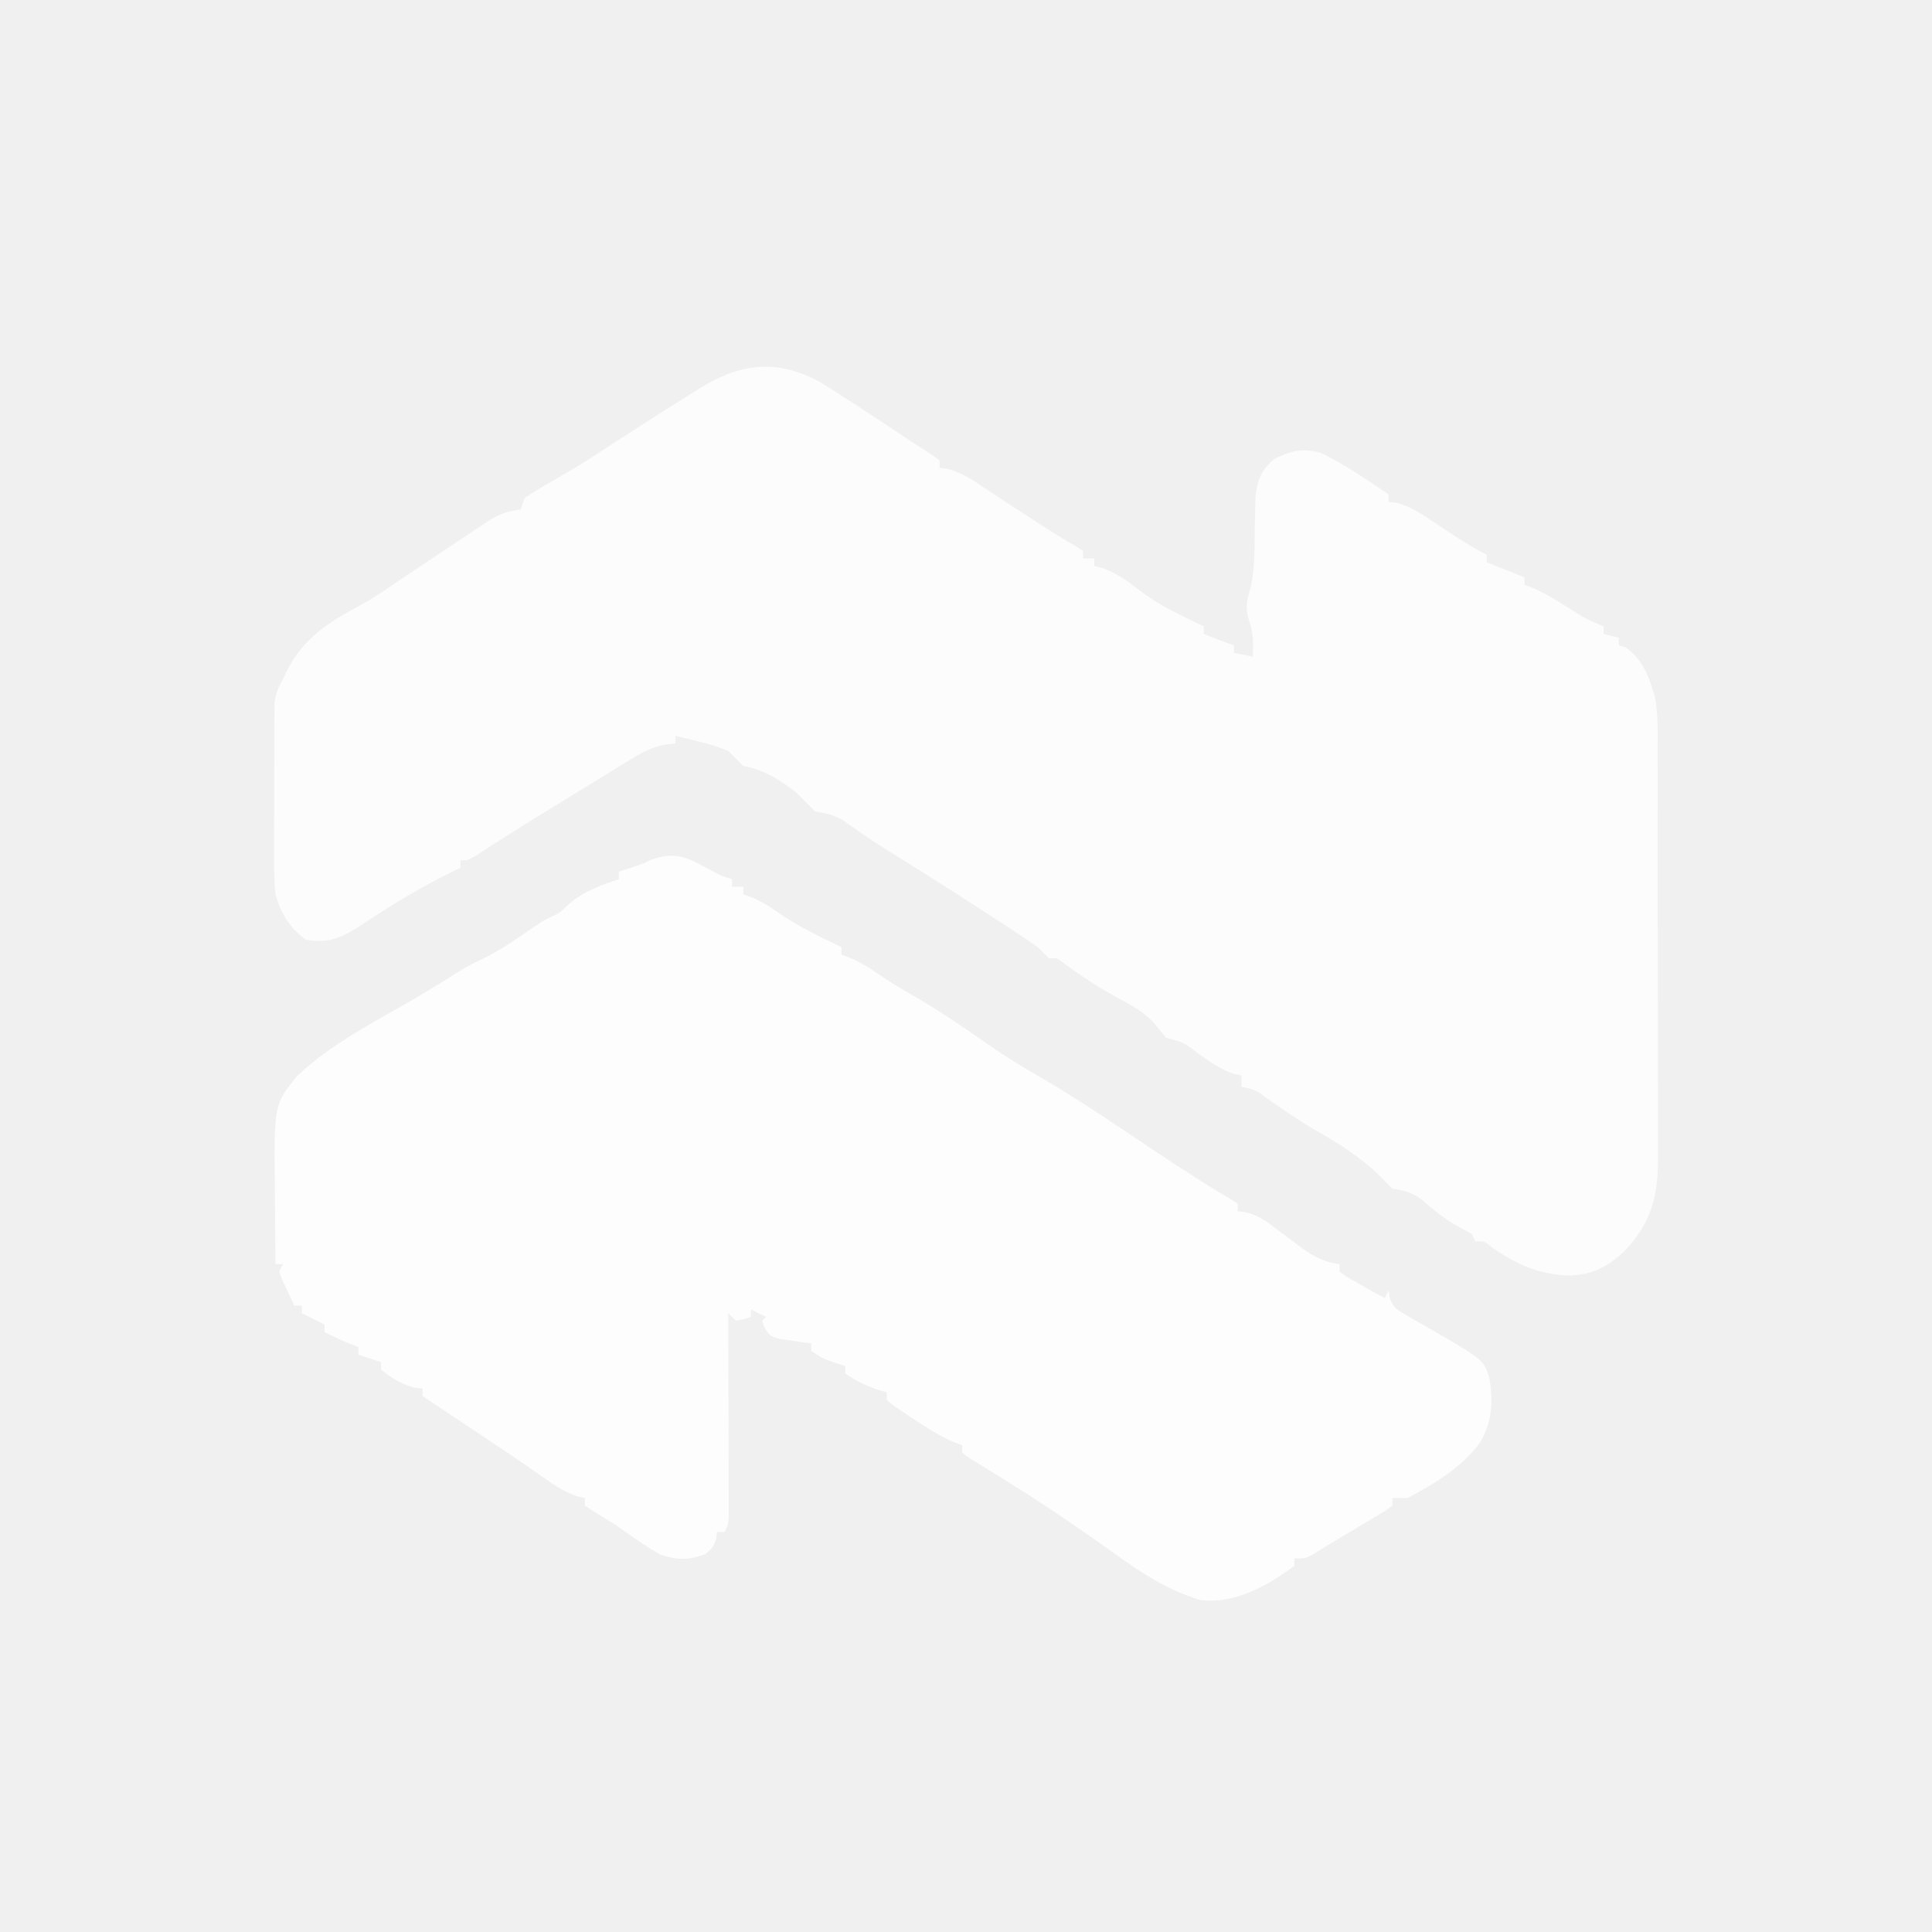
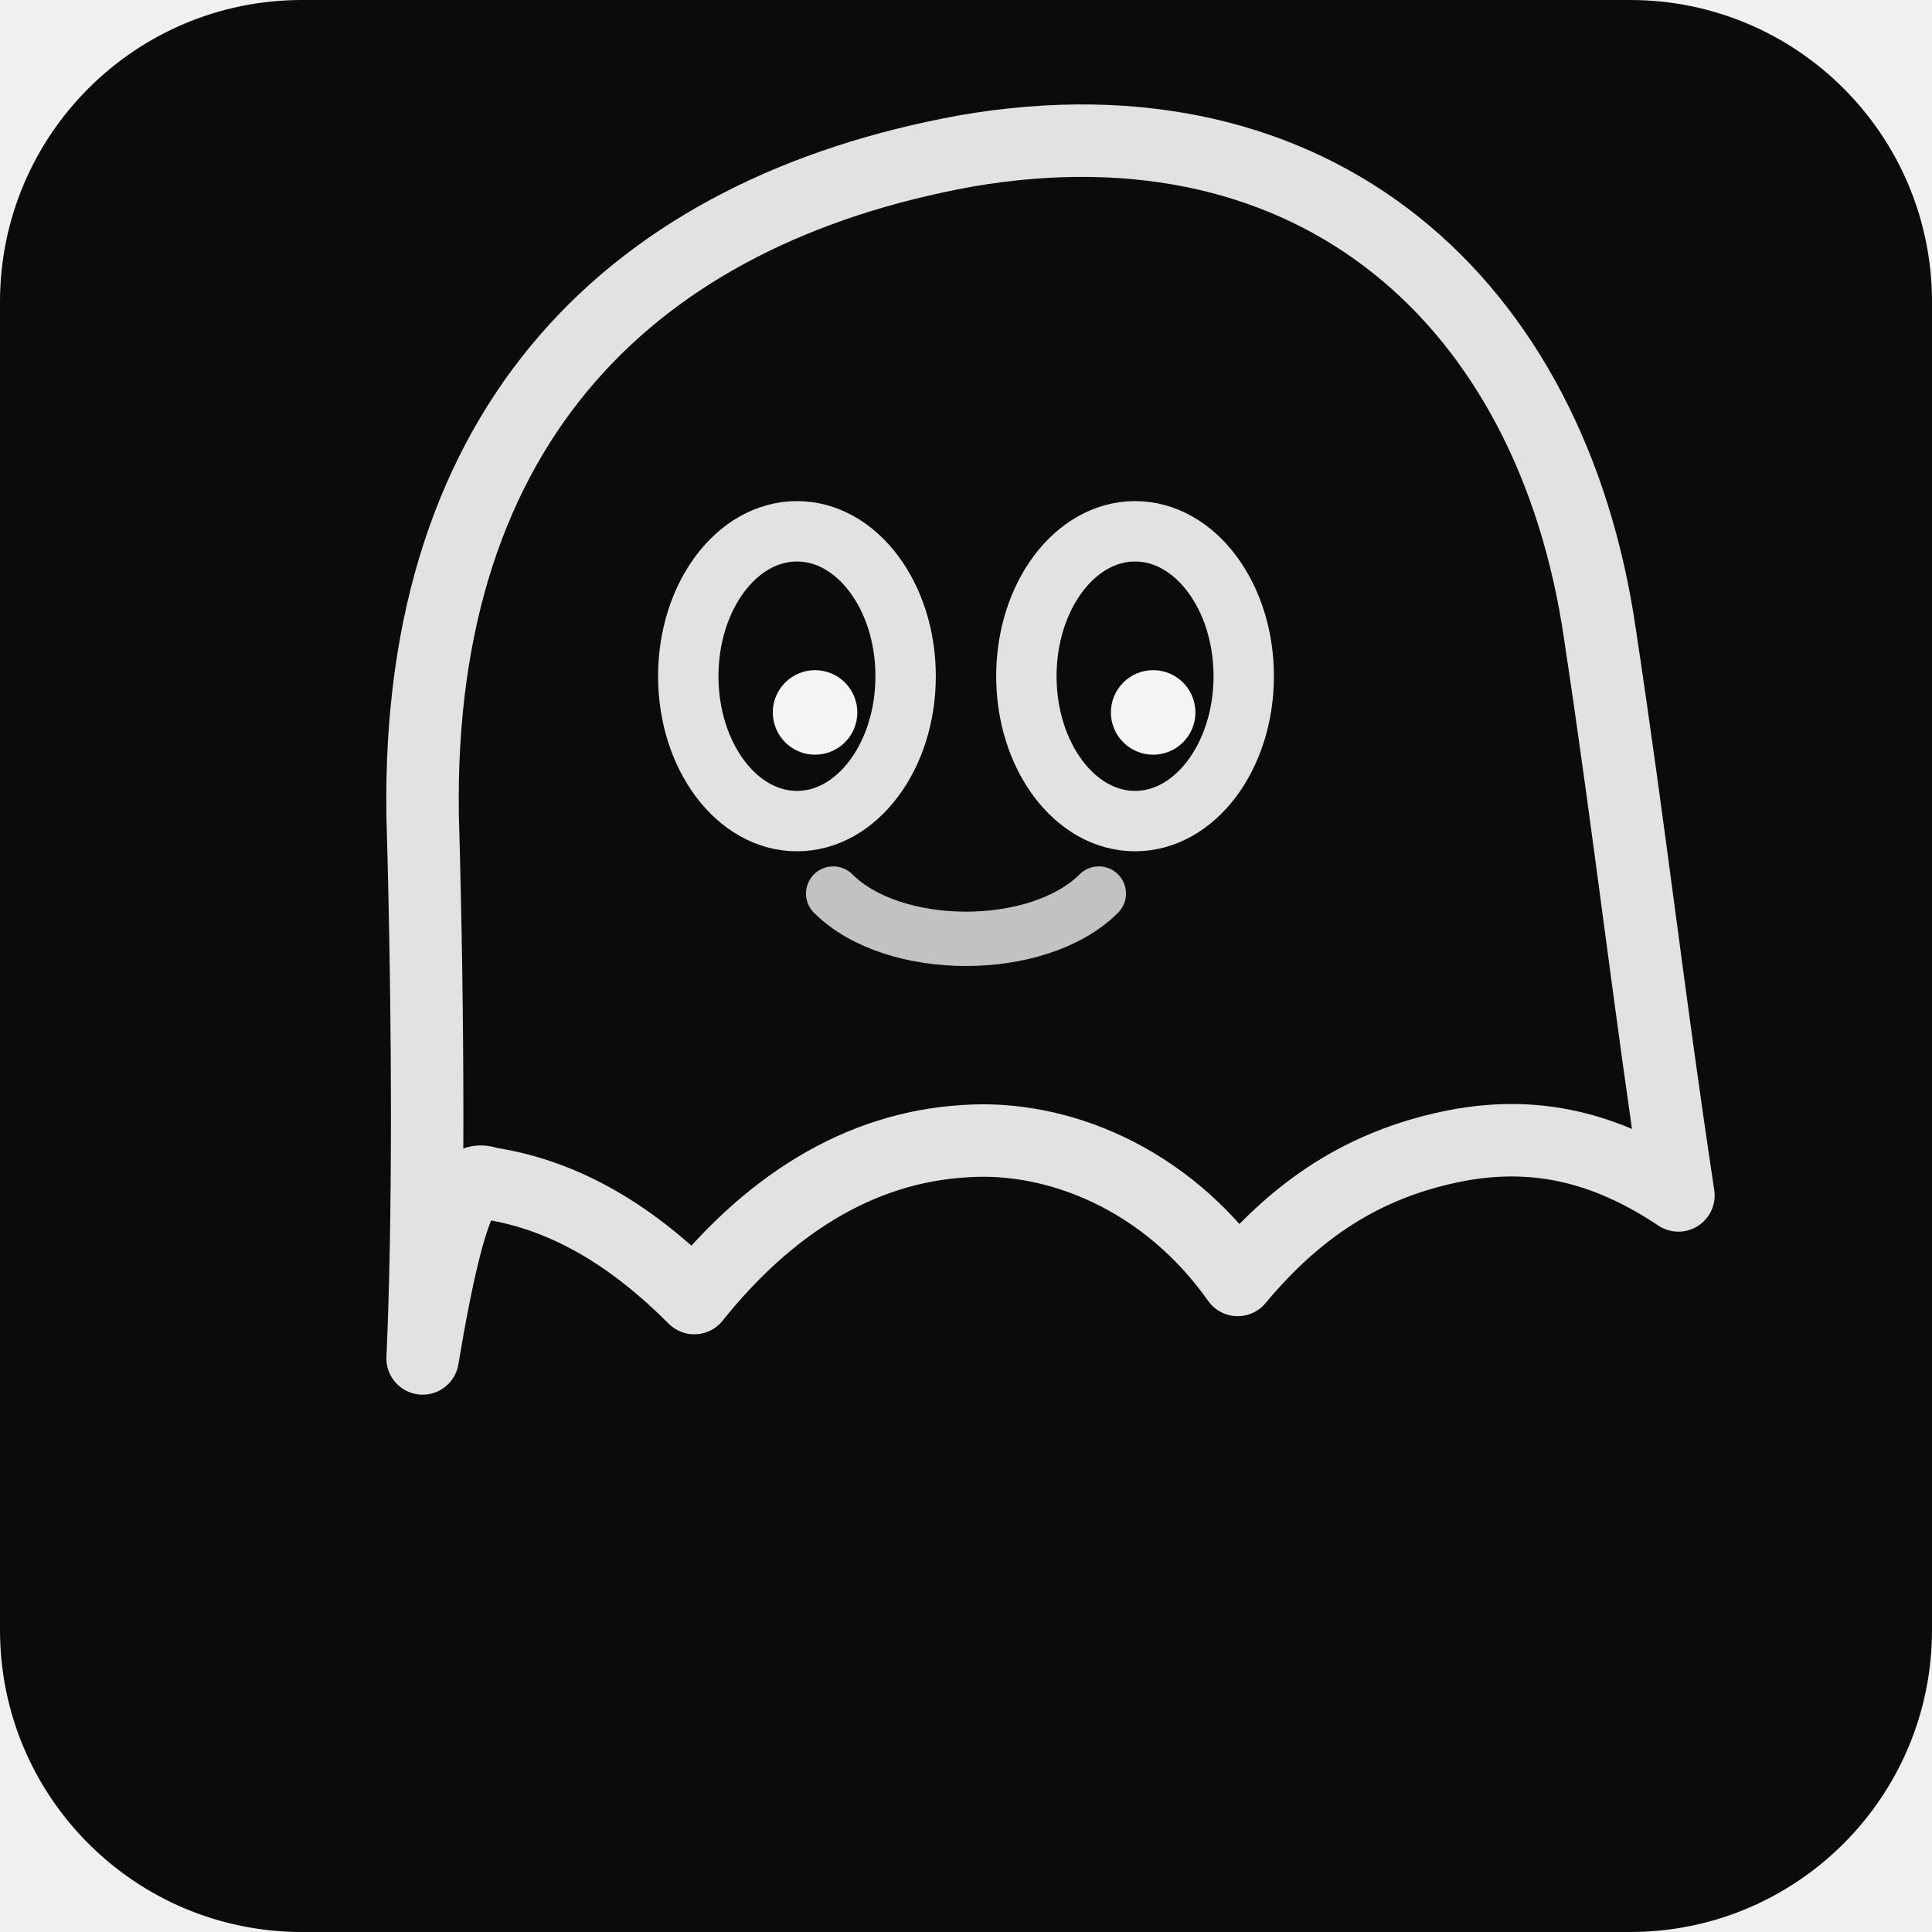
- <svg xmlns="http://www.w3.org/2000/svg" version="1.1" width="512" height="512">
-   <path d="M0 0 C2.41 1.47 4.78 2.99 7.14 4.54 C7.93 5.05 8.72 5.55 9.53 6.08 C14.27 9.14 18.97 12.27 23.65 15.41 C24.93 16.26 26.22 17.09 27.52 17.91 C28.93 18.8 30.29 19.76 31.64 20.73 C31.64 21.39 31.64 22.05 31.64 22.73 C32.33 22.81 33.02 22.89 33.74 22.98 C37.33 23.9 40.04 25.67 43.07 27.73 C44.31 28.54 45.55 29.36 46.79 30.17 C47.42 30.59 48.05 31.01 48.7 31.45 C51.85 33.53 55.02 35.56 58.2 37.6 C58.77 37.97 59.34 38.34 59.93 38.72 C62.44 40.33 64.94 41.9 67.54 43.36 C68.58 44.03 68.58 44.03 69.64 44.73 C69.64 45.39 69.64 46.05 69.64 46.73 C70.63 46.73 71.62 46.73 72.64 46.73 C72.64 47.39 72.64 48.05 72.64 48.73 C73.46 48.93 74.29 49.14 75.14 49.35 C78.95 50.85 81.57 52.79 84.77 55.28 C89.9 59.25 95.84 61.88 101.64 64.73 C101.64 65.39 101.64 66.05 101.64 66.73 C104.29 67.8 106.92 68.82 109.64 69.73 C109.64 70.39 109.64 71.05 109.64 71.73 C111.29 72.06 112.94 72.39 114.64 72.73 C114.78 69.05 114.84 66.25 113.51 62.79 C112.52 59.3 113.21 57.57 114.13 54.16 C115.34 48.33 115.08 42.24 115.2 36.31 C115.23 35.27 115.26 34.24 115.29 33.18 C115.32 31.79 115.32 31.79 115.35 30.37 C115.83 25.94 116.88 23.4 120.2 20.41 C124.76 18.17 127.67 17.42 132.64 18.73 C138.99 21.75 144.8 25.83 150.64 29.73 C150.64 30.39 150.64 31.05 150.64 31.73 C151.32 31.8 152 31.87 152.7 31.95 C156.5 32.95 159.42 34.93 162.64 37.1 C163.85 37.9 165.05 38.7 166.26 39.5 C166.84 39.88 167.41 40.26 168 40.65 C170.8 42.49 173.64 44.23 176.64 45.73 C176.64 46.39 176.64 47.05 176.64 47.73 C177.36 48.01 178.08 48.3 178.82 48.6 C181.43 49.64 184.03 50.68 186.64 51.73 C186.64 52.39 186.64 53.05 186.64 53.73 C187.33 53.97 188.01 54.22 188.72 54.47 C192.12 55.93 195.16 57.81 198.26 59.79 C202.75 62.65 202.75 62.65 207.64 64.73 C207.64 65.39 207.64 66.05 207.64 66.73 C208.96 67.06 210.28 67.39 211.64 67.73 C211.64 68.39 211.64 69.05 211.64 69.73 C212.5 70 212.5 70 213.39 70.29 C217.9 73.17 219.81 78.46 221.21 83.47 C222.14 88.37 221.92 93.37 221.91 98.34 C221.92 100.23 221.92 100.23 221.93 102.15 C221.94 105.59 221.94 109.02 221.94 112.46 C221.94 115.33 221.94 118.2 221.95 121.07 C221.96 127.85 221.96 134.63 221.95 141.41 C221.95 148.39 221.96 155.37 221.98 162.36 C222 168.36 222 174.37 222 180.38 C222 183.96 222 187.54 222.02 191.12 C222.03 195.12 222.02 199.11 222.01 203.11 C222.02 204.29 222.03 205.47 222.03 206.68 C221.97 216.21 219.87 223.26 213.07 230.36 C208.48 234.6 204.44 236.69 198.03 236.75 C190.12 236.33 184.71 233.84 178.26 229.48 C175.89 227.54 175.89 227.54 173.64 227.73 C173.31 227.07 172.98 226.41 172.64 225.73 C171.01 224.81 169.38 223.9 167.74 223.01 C164.53 221.05 161.72 218.63 158.85 216.21 C156.4 214.56 154.51 214.24 151.64 213.73 C150.49 212.61 149.36 211.49 148.28 210.32 C143.09 205.28 136.77 201.33 130.49 197.81 C126.46 195.45 122.65 192.73 118.8 190.08 C115.52 187.59 115.52 187.59 111.64 186.73 C111.64 185.74 111.64 184.75 111.64 183.73 C111.05 183.6 110.46 183.48 109.85 183.35 C106.34 182.36 103.51 180.18 100.51 178.16 C96.4 175.01 96.4 175.01 91.64 173.73 C90.91 172.82 90.18 171.91 89.43 170.97 C86.72 167.6 83.79 165.82 79.95 163.79 C74.52 160.85 69.49 157.66 64.53 153.98 C62.74 152.54 62.74 152.54 60.64 152.73 C59.63 151.73 58.63 150.73 57.64 149.73 C55.89 148.48 54.12 147.28 52.32 146.1 C51.25 145.39 50.17 144.68 49.06 143.95 C47.92 143.21 46.78 142.47 45.64 141.73 C44.57 141.03 43.5 140.34 42.4 139.62 C34.8 134.71 27.14 129.87 19.47 125.06 C18.72 124.59 17.96 124.11 17.18 123.62 C16.43 123.15 15.69 122.68 14.92 122.2 C11.81 120.19 8.79 118.07 5.77 115.93 C3.39 114.59 1.3 114.25 -1.36 113.73 C-3.05 112.08 -4.71 110.41 -6.36 108.73 C-10.96 105.23 -14.67 102.82 -20.36 101.73 C-21.7 100.39 -23.03 99.06 -24.36 97.73 C-28.87 95.88 -33.64 94.87 -38.36 93.73 C-38.36 94.39 -38.36 95.05 -38.36 95.73 C-39.24 95.83 -40.11 95.93 -41.01 96.03 C-44.59 96.77 -46.86 97.92 -49.96 99.82 C-51 100.46 -52.05 101.09 -53.12 101.74 C-54.21 102.42 -55.3 103.09 -56.43 103.79 C-58.11 104.81 -58.11 104.81 -59.82 105.86 C-63.01 107.81 -66.19 109.77 -69.36 111.73 C-70.74 112.57 -72.12 113.41 -73.51 114.25 C-79.48 117.9 -85.37 121.64 -91.22 125.48 C-93.36 126.73 -93.36 126.73 -95.36 126.73 C-95.36 127.39 -95.36 128.05 -95.36 128.73 C-95.93 128.99 -96.5 129.26 -97.09 129.54 C-105.48 133.59 -113.39 138.41 -121.13 143.57 C-126.47 147.04 -129.95 148.92 -136.36 147.73 C-140.61 144.61 -142.96 140.76 -144.36 135.73 C-144.78 131.68 -144.76 127.66 -144.73 123.59 C-144.73 122.43 -144.73 121.27 -144.73 120.08 C-144.73 117.65 -144.72 115.21 -144.7 112.77 C-144.68 109.04 -144.68 105.31 -144.68 101.57 C-144.68 99.2 -144.67 96.83 -144.66 94.46 C-144.66 93.35 -144.67 92.23 -144.67 91.08 C-144.66 90.04 -144.65 89 -144.64 87.93 C-144.63 87.02 -144.63 86.11 -144.62 85.17 C-144.35 82.57 -143.66 80.98 -142.36 78.73 C-142.04 78.03 -141.72 77.33 -141.39 76.61 C-137.04 67.84 -130.07 63.46 -121.62 58.98 C-117.71 56.81 -114.05 54.25 -110.36 51.73 C-108.36 50.39 -106.36 49.06 -104.36 47.73 C-103.71 47.29 -103.06 46.85 -102.38 46.39 C-100.05 44.83 -97.71 43.28 -95.36 41.73 C-94.42 41.1 -93.48 40.47 -92.51 39.82 C-91.56 39.19 -90.6 38.56 -89.61 37.91 C-88.73 37.33 -87.85 36.74 -86.94 36.14 C-84.36 34.72 -82.27 34.13 -79.36 33.73 C-79.03 32.74 -78.7 31.75 -78.36 30.73 C-76.22 29.28 -74.11 27.99 -71.86 26.73 C-70.48 25.92 -69.1 25.11 -67.71 24.3 C-66.63 23.67 -66.63 23.67 -65.53 23.02 C-62.04 20.93 -58.64 18.71 -55.24 16.48 C-48.59 12.14 -41.9 7.87 -35.18 3.66 C-33.85 2.82 -33.85 2.82 -32.49 1.96 C-21.31 -5 -11.8 -6.37 0 0 Z M114.64 59.73 C115.64 62.73 115.64 62.73 115.64 62.73 Z " fill="#FDFCFD" transform="translate(217.3625,101.2747)" />
-   <path d="M0 0 C1.76 0.88 3.5 1.79 5.23 2.72 C7.56 4.02 7.56 4.02 10.5 4.91 C10.5 5.57 10.5 6.23 10.5 6.91 C11.49 6.91 12.48 6.91 13.5 6.91 C13.5 7.57 13.5 8.23 13.5 8.91 C14.24 9.19 14.98 9.46 15.75 9.74 C18.32 10.84 20.3 12.04 22.56 13.66 C27.92 17.34 33.65 20.12 39.5 22.91 C39.5 23.57 39.5 24.23 39.5 24.91 C40.6 25.32 40.6 25.32 41.73 25.73 C44.38 26.87 46.51 28.14 48.88 29.79 C52.04 31.95 55.23 33.93 58.58 35.8 C65.26 39.66 71.63 43.98 77.94 48.41 C82.88 51.88 87.96 54.98 93.2 57.97 C103.22 63.87 112.86 70.46 122.52 76.93 C125.97 79.23 129.45 81.48 132.94 83.73 C133.52 84.1 134.1 84.47 134.69 84.86 C137.24 86.49 139.78 88.07 142.41 89.55 C143.1 90 143.79 90.45 144.5 90.91 C144.5 91.57 144.5 92.23 144.5 92.91 C145.57 93.04 145.57 93.04 146.66 93.18 C150.1 94.07 152.12 95.57 154.94 97.73 C155.9 98.45 156.86 99.17 157.85 99.91 C158.72 100.57 159.6 101.23 160.5 101.91 C164.06 104.54 167 106.38 171.5 106.91 C171.5 107.57 171.5 108.23 171.5 108.91 C173.68 110.47 173.68 110.47 176.38 111.98 C177.73 112.77 177.73 112.77 179.12 113.57 C180.56 114.39 182.02 115.17 183.5 115.91 C183.83 115.25 184.16 114.59 184.5 113.91 C184.59 114.52 184.67 115.13 184.76 115.75 C185.71 118.54 186.75 119.05 189.29 120.5 C190.07 120.96 190.84 121.41 191.64 121.88 C192.46 122.35 193.28 122.81 194.12 123.29 C209.6 132.17 209.6 132.17 211.17 136.97 C212.23 143.21 211.99 148.5 208.81 154.08 C204.19 160.55 196.45 165.32 189.5 168.91 C188.18 168.91 186.86 168.91 185.5 168.91 C185.5 169.57 185.5 170.23 185.5 170.91 C183.93 172.1 183.93 172.1 181.74 173.41 C180.95 173.89 180.16 174.36 179.35 174.85 C178.51 175.35 177.67 175.84 176.81 176.35 C176 176.84 175.18 177.33 174.34 177.84 C172.76 178.79 171.17 179.73 169.59 180.67 C167.91 181.67 166.25 182.71 164.61 183.76 C162.5 184.91 162.5 184.91 159.5 184.91 C159.5 185.57 159.5 186.23 159.5 186.91 C152.33 192.19 143.6 197.13 134.5 195.91 C125.76 193.24 118.61 188.53 111.29 183.21 C108.02 180.85 104.7 178.57 101.38 176.29 C100.69 175.82 100.01 175.35 99.31 174.87 C92.79 170.39 86.13 166.14 79.38 162 C78.37 161.38 77.36 160.75 76.31 160.1 C75.39 159.54 74.47 158.97 73.52 158.39 C72.85 157.91 72.19 157.42 71.5 156.91 C71.5 156.25 71.5 155.59 71.5 154.91 C70.43 154.53 70.43 154.53 69.35 154.13 C66.31 152.83 63.71 151.27 60.94 149.48 C59.54 148.58 59.54 148.58 58.12 147.67 C53.34 144.47 53.34 144.47 51.5 142.91 C51.5 142.25 51.5 141.59 51.5 140.91 C50.61 140.65 49.73 140.38 48.81 140.1 C45.71 138.99 43.19 137.81 40.5 135.91 C40.5 135.25 40.5 134.59 40.5 133.91 C39.57 133.63 38.64 133.34 37.69 133.04 C34.5 131.91 34.5 131.91 31.5 129.91 C31.5 129.25 31.5 128.59 31.5 127.91 C30.73 127.82 29.96 127.72 29.16 127.62 C27.66 127.39 27.66 127.39 26.12 127.16 C25.13 127.02 24.13 126.89 23.1 126.74 C20.5 125.91 20.5 125.91 19.15 123.84 C18.83 122.88 18.83 122.88 18.5 121.91 C18.83 121.58 19.16 121.25 19.5 120.91 C17.52 119.92 17.52 119.92 15.5 118.91 C15.5 119.57 15.5 120.23 15.5 120.91 C13.63 121.54 13.63 121.54 11.5 121.91 C10.84 121.25 10.18 120.59 9.5 119.91 C9.5 120.61 9.5 121.31 9.51 122.03 C9.53 128.59 9.54 135.15 9.55 141.71 C9.56 145.09 9.56 148.46 9.58 151.84 C9.59 155.71 9.59 159.59 9.6 163.47 C9.6 164.68 9.61 165.9 9.61 167.15 C9.61 168.27 9.61 169.39 9.61 170.55 C9.62 171.54 9.62 172.53 9.62 173.55 C9.5 175.91 9.5 175.91 8.5 177.91 C7.84 177.91 7.18 177.91 6.5 177.91 C6.44 178.51 6.38 179.11 6.31 179.73 C5.5 181.91 5.5 181.91 3.5 183.73 C-0.88 185.46 -4.02 185.36 -8.5 183.91 C-12.71 181.53 -16.57 178.73 -20.5 175.91 C-22.07 174.94 -23.66 173.98 -25.25 173.04 C-26.32 172.34 -27.39 171.64 -28.5 170.91 C-28.5 170.25 -28.5 169.59 -28.5 168.91 C-29.28 168.73 -30.07 168.54 -30.88 168.35 C-34.09 167.08 -36.18 165.84 -38.95 163.84 C-44.86 159.64 -50.89 155.62 -56.94 151.6 C-58.55 150.53 -58.55 150.53 -60.19 149.44 C-62.17 148.12 -64.14 146.81 -66.11 145.5 C-67.91 144.31 -69.71 143.11 -71.5 141.91 C-71.5 141.25 -71.5 140.59 -71.5 139.91 C-72.2 139.83 -72.9 139.75 -73.62 139.66 C-77.19 138.73 -79.59 137.15 -82.5 134.91 C-82.5 134.25 -82.5 133.59 -82.5 132.91 C-84.48 132.25 -86.46 131.59 -88.5 130.91 C-88.5 130.25 -88.5 129.59 -88.5 128.91 C-89.24 128.63 -89.98 128.34 -90.75 128.04 C-93.07 127.09 -95.28 126.07 -97.5 124.91 C-97.5 124.25 -97.5 123.59 -97.5 122.91 C-98.43 122.45 -98.43 122.45 -99.38 121.98 C-100.75 121.29 -102.12 120.6 -103.5 119.91 C-103.5 119.25 -103.5 118.59 -103.5 117.91 C-104.16 117.91 -104.82 117.91 -105.5 117.91 C-106.2 116.46 -106.88 115 -107.56 113.54 C-107.95 112.73 -108.33 111.91 -108.72 111.08 C-108.98 110.36 -109.24 109.65 -109.5 108.91 C-109 107.92 -109 107.92 -108.5 106.91 C-109.16 106.91 -109.82 106.91 -110.5 106.91 C-110.55 102.09 -110.59 97.27 -110.61 92.45 C-110.62 90.82 -110.63 89.18 -110.65 87.55 C-110.89 64.54 -110.89 64.54 -104.68 57 C-95.44 48.19 -83.04 42.14 -72.13 35.68 C-68.47 33.51 -64.86 31.28 -61.28 28.98 C-59.48 27.9 -57.65 26.99 -55.75 26.1 C-50.94 23.78 -46.63 20.74 -42.23 17.72 C-39.5 15.91 -39.5 15.91 -37.32 14.82 C-35.2 13.86 -35.2 13.86 -32.69 11.48 C-28.74 8.08 -24.42 6.55 -19.5 4.91 C-19.5 4.25 -19.5 3.59 -19.5 2.91 C-18.17 2.48 -18.17 2.48 -16.81 2.04 C-13.6 1.01 -13.6 1.01 -11 -0.21 C-6.9 -1.65 -4.05 -1.76 0 0 Z M8.5 114.91 C9.5 116.91 9.5 116.91 9.5 116.91 Z " fill="#FDFDFD" transform="translate(183.5,228.0859)" />
-   <path d="M0 0 C2 1 2 1 2 1 Z " fill="#FFFFFF" transform="translate(194,371)" />
-   <path d="M0 0 C2 1 2 1 2 1 Z " fill="#FFFFFF" transform="translate(374,338)" />
-   <path d="" fill="#FFFFFF" transform="translate(0,0)" />
-   <path d="M0 0 C2 1 2 1 2 1 Z " fill="#FFFFFF" transform="translate(335,295)" />
-   <path d="" fill="#FFFFFF" transform="translate(0,0)" />
-   <path d="M0 0 C2 1 2 1 2 1 Z " fill="#FFFFFF" transform="translate(330,173)" />
-   <path d="" fill="#FFFFFF" transform="translate(0,0)" />
-   <path d="" fill="#FFFFFF" transform="translate(0,0)" />
-   <path d="" fill="#FFFFFF" transform="translate(0,0)" />
-   <path d="" fill="#FFFFFF" transform="translate(0,0)" />
-   <path d="" fill="#FFFFFF" transform="translate(0,0)" />
-   <path d="" fill="#FFFFFF" transform="translate(0,0)" />
-   <path d="" fill="#FFFFFF" transform="translate(0,0)" />
-   <path d="" fill="#FFFFFF" transform="translate(0,0)" />
-   <path d="" fill="#FFFFFF" transform="translate(0,0)" />
-   <path d="" fill="#FFFFFF" transform="translate(0,0)" />
-   <path d="" fill="#FFFFFF" transform="translate(0,0)" />
-   <path d="" fill="#FFFFFF" transform="translate(0,0)" />
-   <path d="" fill="#FFFFFF" transform="translate(0,0)" />
-   <path d="" fill="#FFFFFF" transform="translate(0,0)" />
-   <path d="" fill="#FFFFFF" transform="translate(0,0)" />
-   <path d="" fill="#FFFFFF" transform="translate(0,0)" />
-   <path d="" fill="#FFFFFF" transform="translate(0,0)" />
-   <path d="" fill="#FFFFFF" transform="translate(0,0)" />
-   <path d="" fill="#FFFFFF" transform="translate(0,0)" />
-   <path d="" fill="#FFFFFF" transform="translate(0,0)" />
-   <path d="" fill="#FFFFFF" transform="translate(0,0)" />
-   <path d="" fill="#FFFFFF" transform="translate(0,0)" />
-   <path d="" fill="#FFFFFF" transform="translate(0,0)" />
-   <path d="" fill="#FFFFFF" transform="translate(0,0)" />
-   <path d="" fill="#FFFFFF" transform="translate(0,0)" />
-   <path d="" fill="#FFFFFF" transform="translate(0,0)" />
-   <path d="" fill="#FFFFFF" transform="translate(0,0)" />
-   <path d="" fill="#FFFFFF" transform="translate(0,0)" />
-   <path d="" fill="#FFFFFF" transform="translate(0,0)" />
-   <path d="" fill="#FFFFFF" transform="translate(0,0)" />
-   <path d="" fill="#FFFFFF" transform="translate(0,0)" />
-   <path d="" fill="#FFFFFF" transform="translate(0,0)" />
-   <path d="" fill="#FFFFFF" transform="translate(0,0)" />
-   <path d="" fill="#FFFFFF" transform="translate(0,0)" />
-   <path d="" fill="#FFFFFF" transform="translate(0,0)" />
-   <path d="" fill="#FFFFFF" transform="translate(0,0)" />
-   <path d="" fill="#FFFFFF" transform="translate(0,0)" />
-   <path d="" fill="#FFFFFF" transform="translate(0,0)" />
-   <path d="" fill="#FFFFFF" transform="translate(0,0)" />
-   <path d="" fill="#FFFFFF" transform="translate(0,0)" />
-   <path d="" fill="#FFFFFF" transform="translate(0,0)" />
-   <path d="" fill="#FFFFFF" transform="translate(0,0)" />
-   <path d="" fill="#FFFFFF" transform="translate(0,0)" />
-   <path d="" fill="#FFFFFF" transform="translate(0,0)" />
-   <path d="" fill="#FFFFFF" transform="translate(0,0)" />
-   <path d="" fill="#FFFFFF" transform="translate(0,0)" />
-   <path d="" fill="#FFFFFF" transform="translate(0,0)" />
-   <path d="" fill="#FFFFFF" transform="translate(0,0)" />
-   <path d="" fill="#FFFFFF" transform="translate(0,0)" />
-   <path d="" fill="#FFFFFF" transform="translate(0,0)" />
-   <path d="" fill="#FFFFFF" transform="translate(0,0)" />
-   <path d="" fill="#FFFFFF" transform="translate(0,0)" />
-   <path d="" fill="#FFFFFF" transform="translate(0,0)" />
-   <path d="" fill="#FFFFFF" transform="translate(0,0)" />
-   <path d="" fill="#FFFFFF" transform="translate(0,0)" />
-   <path d="" fill="#FFFFFF" transform="translate(0,0)" />
-   <path d="" fill="#FFFFFF" transform="translate(0,0)" />
-   <path d="" fill="#FFFFFF" transform="translate(0,0)" />
-   <path d="" fill="#FFFFFF" transform="translate(0,0)" />
-   <path d="" fill="#FFFFFF" transform="translate(0,0)" />
-   <path d="" fill="#FFFFFF" transform="translate(0,0)" />
-   <path d="" fill="#FFFFFF" transform="translate(0,0)" />
-   <path d="" fill="#FFFFFF" transform="translate(0,0)" />
-   <path d="" fill="#FFFFFF" transform="translate(0,0)" />
-   <path d="" fill="#FFFFFF" transform="translate(0,0)" />
-   <path d="" fill="#FFFFFF" transform="translate(0,0)" />
-   <path d="" fill="#FFFFFF" transform="translate(0,0)" />
-   <path d="" fill="#FFFFFF" transform="translate(0,0)" />
-   <path d="" fill="#FFFFFF" transform="translate(0,0)" />
-   <path d="" fill="#FFFFFF" transform="translate(0,0)" />
-   <path d="" fill="#FFFFFF" transform="translate(0,0)" />
-   <path d="" fill="#FFFFFF" transform="translate(0,0)" />
-   <path d="" fill="#FFFFFF" transform="translate(0,0)" />
-   <path d="" fill="#FFFFFF" transform="translate(0,0)" />
-   <path d="" fill="#FFFFFF" transform="translate(0,0)" />
-   <path d="" fill="#FFFFFF" transform="translate(0,0)" />
-   <path d="" fill="#FFFFFF" transform="translate(0,0)" />
-   <path d="" fill="#FFFFFF" transform="translate(0,0)" />
-   <path d="" fill="#FFFFFF" transform="translate(0,0)" />
-   <path d="" fill="#FFFFFF" transform="translate(0,0)" />
-   <path d="" fill="#FFFFFF" transform="translate(0,0)" />
-   <path d="" fill="#FFFFFF" transform="translate(0,0)" />
-   <path d="" fill="#FFFFFF" transform="translate(0,0)" />
-   <path d="" fill="#FFFFFF" transform="translate(0,0)" />
-   <path d="" fill="#FFFFFF" transform="translate(0,0)" />
-   <path d="" fill="#FFFFFF" transform="translate(0,0)" />
-   <path d="" fill="#FFFFFF" transform="translate(0,0)" />
-   <path d="" fill="#FFFFFF" transform="translate(0,0)" />
-   <path d="" fill="#FFFFFF" transform="translate(0,0)" />
-   <path d="" fill="#FFFFFF" transform="translate(0,0)" />
-   <path d="" fill="#FFFFFF" transform="translate(0,0)" />
-   <path d="" fill="#FFFFFF" transform="translate(0,0)" />
-   <path d="" fill="#FFFFFF" transform="translate(0,0)" />
-   <path d="" fill="#FFFFFF" transform="translate(0,0)" />
-   <path d="" fill="#FFFFFF" transform="translate(0,0)" />
-   <path d="" fill="#FFFFFF" transform="translate(0,0)" />
-   <path d="" fill="#FFFFFF" transform="translate(0,0)" />
-   <path d="" fill="#FFFFFF" transform="translate(0,0)" />
-   <path d="" fill="#FFFFFF" transform="translate(0,0)" />
-   <path d="" fill="#FFFFFF" transform="translate(0,0)" />
-   <path d="" fill="#FFFFFF" transform="translate(0,0)" />
-   <path d="" fill="#FFFFFF" transform="translate(0,0)" />
-   <path d="" fill="#FFFFFF" transform="translate(0,0)" />
-   <path d="" fill="#FFFFFF" transform="translate(0,0)" />
-   <path d="" fill="#FFFFFF" transform="translate(0,0)" />
-   <path d="" fill="#FFFFFF" transform="translate(0,0)" />
-   <path d="" fill="#FFFFFF" transform="translate(0,0)" />
-   <path d="" fill="#FFFFFF" transform="translate(0,0)" />
-   <path d="" fill="#FFFFFF" transform="translate(0,0)" />
-   <path d="" fill="#FFFFFF" transform="translate(0,0)" />
-   <path d="" fill="#FFFFFF" transform="translate(0,0)" />
-   <path d="" fill="#FFFFFF" transform="translate(0,0)" />
-   <path d="" fill="#FFFFFF" transform="translate(0,0)" />
-   <path d="" fill="#FFFFFF" transform="translate(0,0)" />
-   <path d="" fill="#FFFFFF" transform="translate(0,0)" />
-   <path d="" fill="#FFFFFF" transform="translate(0,0)" />
-   <path d="" fill="#FFFFFF" transform="translate(0,0)" />
-   <path d="" fill="#FFFFFF" transform="translate(0,0)" />
-   <path d="" fill="#FFFFFF" transform="translate(0,0)" />
-   <path d="" fill="#FFFFFF" transform="translate(0,0)" />
-   <path d="" fill="#FFFFFF" transform="translate(0,0)" />
-   <path d="" fill="#FFFFFF" transform="translate(0,0)" />
-   <path d="" fill="#FFFFFF" transform="translate(0,0)" />
-   <path d="" fill="#FFFFFF" transform="translate(0,0)" />
-   <path d="" fill="#FFFFFF" transform="translate(0,0)" />
-   <path d="" fill="#FFFFFF" transform="translate(0,0)" />
-   <path d="" fill="#FFFFFF" transform="translate(0,0)" />
-   <path d="" fill="#FFFFFF" transform="translate(0,0)" />
-   <path d="" fill="#FFFFFF" transform="translate(0,0)" />
-   <path d="" fill="#FFFFFF" transform="translate(0,0)" />
-   <path d="" fill="#FFFFFF" transform="translate(0,0)" />
-   <path d="" fill="#FFFFFF" transform="translate(0,0)" />
-   <path d="" fill="#FFFFFF" transform="translate(0,0)" />
-   <path d="" fill="#FFFFFF" transform="translate(0,0)" />
-   <path d="" fill="#FFFFFF" transform="translate(0,0)" />
-   <path d="" fill="#FFFFFF" transform="translate(0,0)" />
-   <path d="" fill="#FFFFFF" transform="translate(0,0)" />
-   <path d="" fill="#FFFFFF" transform="translate(0,0)" />
-   <path d="" fill="#FFFFFF" transform="translate(0,0)" />
-   <path d="" fill="#FFFFFF" transform="translate(0,0)" />
-   <path d="" fill="#FFFFFF" transform="translate(0,0)" />
-   <path d="" fill="#FFFFFF" transform="translate(0,0)" />
-   <path d="" fill="#FFFFFF" transform="translate(0,0)" />
-   <path d="" fill="#FFFFFF" transform="translate(0,0)" />
-   <path d="" fill="#FFFFFF" transform="translate(0,0)" />
-   <path d="" fill="#FFFFFF" transform="translate(0,0)" />
-   <path d="" fill="#FFFFFF" transform="translate(0,0)" />
-   <path d="" fill="#FFFFFF" transform="translate(0,0)" />
-   <path d="" fill="#FFFFFF" transform="translate(0,0)" />
-   <path d="" fill="#FFFFFF" transform="translate(0,0)" />
-   <path d="" fill="#FFFFFF" transform="translate(0,0)" />
-   <path d="" fill="#FFFFFF" transform="translate(0,0)" />
-   <path d="" fill="#FFFFFF" transform="translate(0,0)" />
-   <path d="" fill="#FFFFFF" transform="translate(0,0)" />
-   <path d="" fill="#FFFFFF" transform="translate(0,0)" />
-   <path d="" fill="#FFFFFF" transform="translate(0,0)" />
-   <path d="" fill="#FFFFFF" transform="translate(0,0)" />
-   <path d="" fill="#FFFFFF" transform="translate(0,0)" />
-   <path d="" fill="#FFFFFF" transform="translate(0,0)" />
-   <path d="" fill="#FFFFFF" transform="translate(0,0)" />
-   <path d="" fill="#FFFFFF" transform="translate(0,0)" />
-   <path d="" fill="#FFFFFF" transform="translate(0,0)" />
-   <path d="" fill="#FFFFFF" transform="translate(0,0)" />
-   <path d="" fill="#FFFFFF" transform="translate(0,0)" />
-   <path d="" fill="#FFFFFF" transform="translate(0,0)" />
-   <path d="" fill="#FFFFFF" transform="translate(0,0)" />
-   <path d="" fill="#FFFFFF" transform="translate(0,0)" />
-   <path d="" fill="#FFFFFF" transform="translate(0,0)" />
-   <path d="" fill="#FFFFFF" transform="translate(0,0)" />
-   <path d="" fill="#FFFFFF" transform="translate(0,0)" />
-   <path d="" fill="#FFFFFF" transform="translate(0,0)" />
-   <path d="" fill="#FFFFFF" transform="translate(0,0)" />
-   <path d="" fill="#FFFFFF" transform="translate(0,0)" />
-   <path d="" fill="#FFFFFF" transform="translate(0,0)" />
-   <path d="" fill="#FFFFFF" transform="translate(0,0)" />
-   <path d="" fill="#FFFFFF" transform="translate(0,0)" />
-   <path d="" fill="#FFFFFF" transform="translate(0,0)" />
-   <path d="" fill="#FFFFFF" transform="translate(0,0)" />
-   <path d="" fill="#FFFFFF" transform="translate(0,0)" />
-   <path d="" fill="#FFFFFF" transform="translate(0,0)" />
-   <path d="" fill="#FFFFFF" transform="translate(0,0)" />
-   <path d="" fill="#FFFFFF" transform="translate(0,0)" />
-   <path d="" fill="#FFFFFF" transform="translate(0,0)" />
-   <path d="" fill="#FFFFFF" transform="translate(0,0)" />
-   <path d="" fill="#FFFFFF" transform="translate(0,0)" />
-   <path d="" fill="#FFFFFF" transform="translate(0,0)" />
-   <path d="" fill="#FFFFFF" transform="translate(0,0)" />
-   <path d="" fill="#FFFFFF" transform="translate(0,0)" />
-   <path d="" fill="#FFFFFF" transform="translate(0,0)" />
-   <path d="" fill="#FFFFFF" transform="translate(0,0)" />
-   <path d="" fill="#FFFFFF" transform="translate(0,0)" />
-   <path d="" fill="#FFFFFF" transform="translate(0,0)" />
-   <path d="" fill="#FFFFFF" transform="translate(0,0)" />
-   <path d="" fill="#FFFFFF" transform="translate(0,0)" />
-   <path d="" fill="#FFFFFF" transform="translate(0,0)" />
-   <path d="" fill="#FFFFFF" transform="translate(0,0)" />
-   <path d="" fill="#FFFFFF" transform="translate(0,0)" />
-   <path d="" fill="#FFFFFF" transform="translate(0,0)" />
-   <path d="" fill="#FFFFFF" transform="translate(0,0)" />
-   <path d="" fill="#FFFFFF" transform="translate(0,0)" />
-   <path d="" fill="#FFFFFF" transform="translate(0,0)" />
-   <path d="" fill="#FFFFFF" transform="translate(0,0)" />
-   <path d="" fill="#FFFFFF" transform="translate(0,0)" />
-   <path d="" fill="#FFFFFF" transform="translate(0,0)" />
-   <path d="" fill="#FFFFFF" transform="translate(0,0)" />
-   <path d="" fill="#FFFFFF" transform="translate(0,0)" />
-   <path d="" fill="#FFFFFF" transform="translate(0,0)" />
-   <path d="" fill="#FFFFFF" transform="translate(0,0)" />
-   <path d="" fill="#FFFFFF" transform="translate(0,0)" />
-   <path d="" fill="#FFFFFF" transform="translate(0,0)" />
-   <path d="" fill="#FFFFFF" transform="translate(0,0)" />
-   <path d="" fill="#FFFFFF" transform="translate(0,0)" />
-   <path d="" fill="#FFFFFF" transform="translate(0,0)" />
-   <path d="" fill="#FFFFFF" transform="translate(0,0)" />
-   <path d="" fill="#FFFFFF" transform="translate(0,0)" />
-   <path d="" fill="#FFFFFF" transform="translate(0,0)" />
-   <path d="" fill="#FFFFFF" transform="translate(0,0)" />
-   <path d="" fill="#FFFFFF" transform="translate(0,0)" />
-   <path d="" fill="#FFFFFF" transform="translate(0,0)" />
-   <path d="" fill="#FFFFFF" transform="translate(0,0)" />
-   <path d="" fill="#FFFFFF" transform="translate(0,0)" />
-   <path d="" fill="#FFFFFF" transform="translate(0,0)" />
-   <path d="" fill="#FFFFFF" transform="translate(0,0)" />
-   <path d="" fill="#FFFFFF" transform="translate(0,0)" />
-   <path d="" fill="#FFFFFF" transform="translate(0,0)" />
-   <path d="" fill="#FFFFFF" transform="translate(0,0)" />
-   <path d="" fill="#FFFFFF" transform="translate(0,0)" />
-   <path d="" fill="#FFFFFF" transform="translate(0,0)" />
-   <path d="" fill="#FFFFFF" transform="translate(0,0)" />
-   <path d="" fill="#FFFFFF" transform="translate(0,0)" />
-   <path d="" fill="#FFFFFF" transform="translate(0,0)" />
-   <path d="" fill="#FFFFFF" transform="translate(0,0)" />
-   <path d="" fill="#FFFFFF" transform="translate(0,0)" />
-   <path d="" fill="#FFFFFF" transform="translate(0,0)" />
-   <path d="" fill="#FFFFFF" transform="translate(0,0)" />
-   <path d="" fill="#FFFFFF" transform="translate(0,0)" />
-   <path d="" fill="#FFFFFF" transform="translate(0,0)" />
-   <path d="" fill="#FFFFFF" transform="translate(0,0)" />
-   <path d="" fill="#FFFFFF" transform="translate(0,0)" />
-   <path d="" fill="#FFFFFF" transform="translate(0,0)" />
-   <path d="" fill="#FFFFFF" transform="translate(0,0)" />
-   <path d="" fill="#FFFFFF" transform="translate(0,0)" />
-   <path d="" fill="#FFFFFF" transform="translate(0,0)" />
-   <path d="" fill="#FFFFFF" transform="translate(0,0)" />
-   <path d="" fill="#FFFFFF" transform="translate(0,0)" />
-   <path d="" fill="#FFFFFF" transform="translate(0,0)" />
-   <path d="" fill="#FFFFFF" transform="translate(0,0)" />
-   <path d="" fill="#FFFFFF" transform="translate(0,0)" />
-   <path d="" fill="#FFFFFF" transform="translate(0,0)" />
-   <path d="" fill="#FFFFFF" transform="translate(0,0)" />
-   <path d="" fill="#FFFFFF" transform="translate(0,0)" />
-   <path d="" fill="#FFFFFF" transform="translate(0,0)" />
-   <path d="" fill="#FFFFFF" transform="translate(0,0)" />
-   <path d="" fill="#FFFFFF" transform="translate(0,0)" />
-   <path d="" fill="#FFFFFF" transform="translate(0,0)" />
-   <path d="" fill="#FFFFFF" transform="translate(0,0)" />
-   <path d="" fill="#FFFFFF" transform="translate(0,0)" />
-   <path d="" fill="#FFFFFF" transform="translate(0,0)" />
-   <path d="" fill="#FFFFFF" transform="translate(0,0)" />
-   <path d="" fill="#FFFFFF" transform="translate(0,0)" />
-   <path d="" fill="#FFFFFF" transform="translate(0,0)" />
-   <path d="" fill="#FFFFFF" transform="translate(0,0)" />
-   <path d="" fill="#FFFFFF" transform="translate(0,0)" />
-   <path d="" fill="#FFFFFF" transform="translate(0,0)" />
-   <path d="" fill="#FFFFFF" transform="translate(0,0)" />
-   <path d="" fill="#FFFFFF" transform="translate(0,0)" />
-   <path d="" fill="#FFFFFF" transform="translate(0,0)" />
-   <path d="" fill="#FFFFFF" transform="translate(0,0)" />
-   <path d="" fill="#FFFFFF" transform="translate(0,0)" />
-   <path d="" fill="#FFFFFF" transform="translate(0,0)" />
-   <path d="" fill="#FFFFFF" transform="translate(0,0)" />
-   <path d="" fill="#FFFFFF" transform="translate(0,0)" />
-   <path d="" fill="#FFFFFF" transform="translate(0,0)" />
-   <path d="" fill="#FFFFFF" transform="translate(0,0)" />
-   <path d="" fill="#FFFFFF" transform="translate(0,0)" />
-   <path d="" fill="#FFFFFF" transform="translate(0,0)" />
-   <path d="" fill="#FFFFFF" transform="translate(0,0)" />
-   <path d="" fill="#FFFFFF" transform="translate(0,0)" />
-   <path d="" fill="#FFFFFF" transform="translate(0,0)" />
-   <path d="" fill="#FFFFFF" transform="translate(0,0)" />
-   <path d="" fill="#FFFFFF" transform="translate(0,0)" />
-   <path d="" fill="#FFFFFF" transform="translate(0,0)" />
-   <path d="" fill="#FFFFFF" transform="translate(0,0)" />
+ <svg xmlns="http://www.w3.org/2000/svg" viewBox="0 0 32 32" width="32" height="32" role="img" aria-label="Nalaro Digital">
+   <rect width="32" height="32" rx="5" fill="#0B0C0A" />
+   <path d="M7 22.5     C7.1 20.3 7.1 17 7 13.5     C6.9 7 10.5 3.5 16 2.5     C21.8 1.5 25.7 5 26.5 10.5     C27 13.8 27.3 16.5 27.8 19.8     C26.6 19 25.4 18.7 24 19     C22.6 19.3 21.5 20 20.5 21.2     C19.3 19.5 17.5 18.8 16 18.9     C14.2 19 12.7 20 11.5 21.5     C10.5 20.5 9.4 19.8 8.1 19.6     C7.8 19.5 7.5 19.5 7 22.5 Z" fill="none" stroke="rgba(255,255,255,0.88)" stroke-width="1.2" stroke-linecap="round" stroke-linejoin="round" />
+   <ellipse cx="13.2" cy="11.2" rx="1.8" ry="2.4" fill="none" stroke="rgba(255,255,255,0.88)" stroke-width="1" />
+   <circle cx="13.5" cy="11.8" r="0.7" fill="rgba(255,255,255,0.95)" />
+   <ellipse cx="18.8" cy="11.2" rx="1.8" ry="2.4" fill="none" stroke="rgba(255,255,255,0.88)" stroke-width="1" />
+   <circle cx="19.1" cy="11.8" r="0.7" fill="rgba(255,255,255,0.95)" />
+   <path d="M13.8 14.8 C14.8 15.8 17.2 15.8 18.2 14.8" fill="none" stroke="rgba(255,255,255,0.75)" stroke-width="0.9" stroke-linecap="round" />
</svg>
